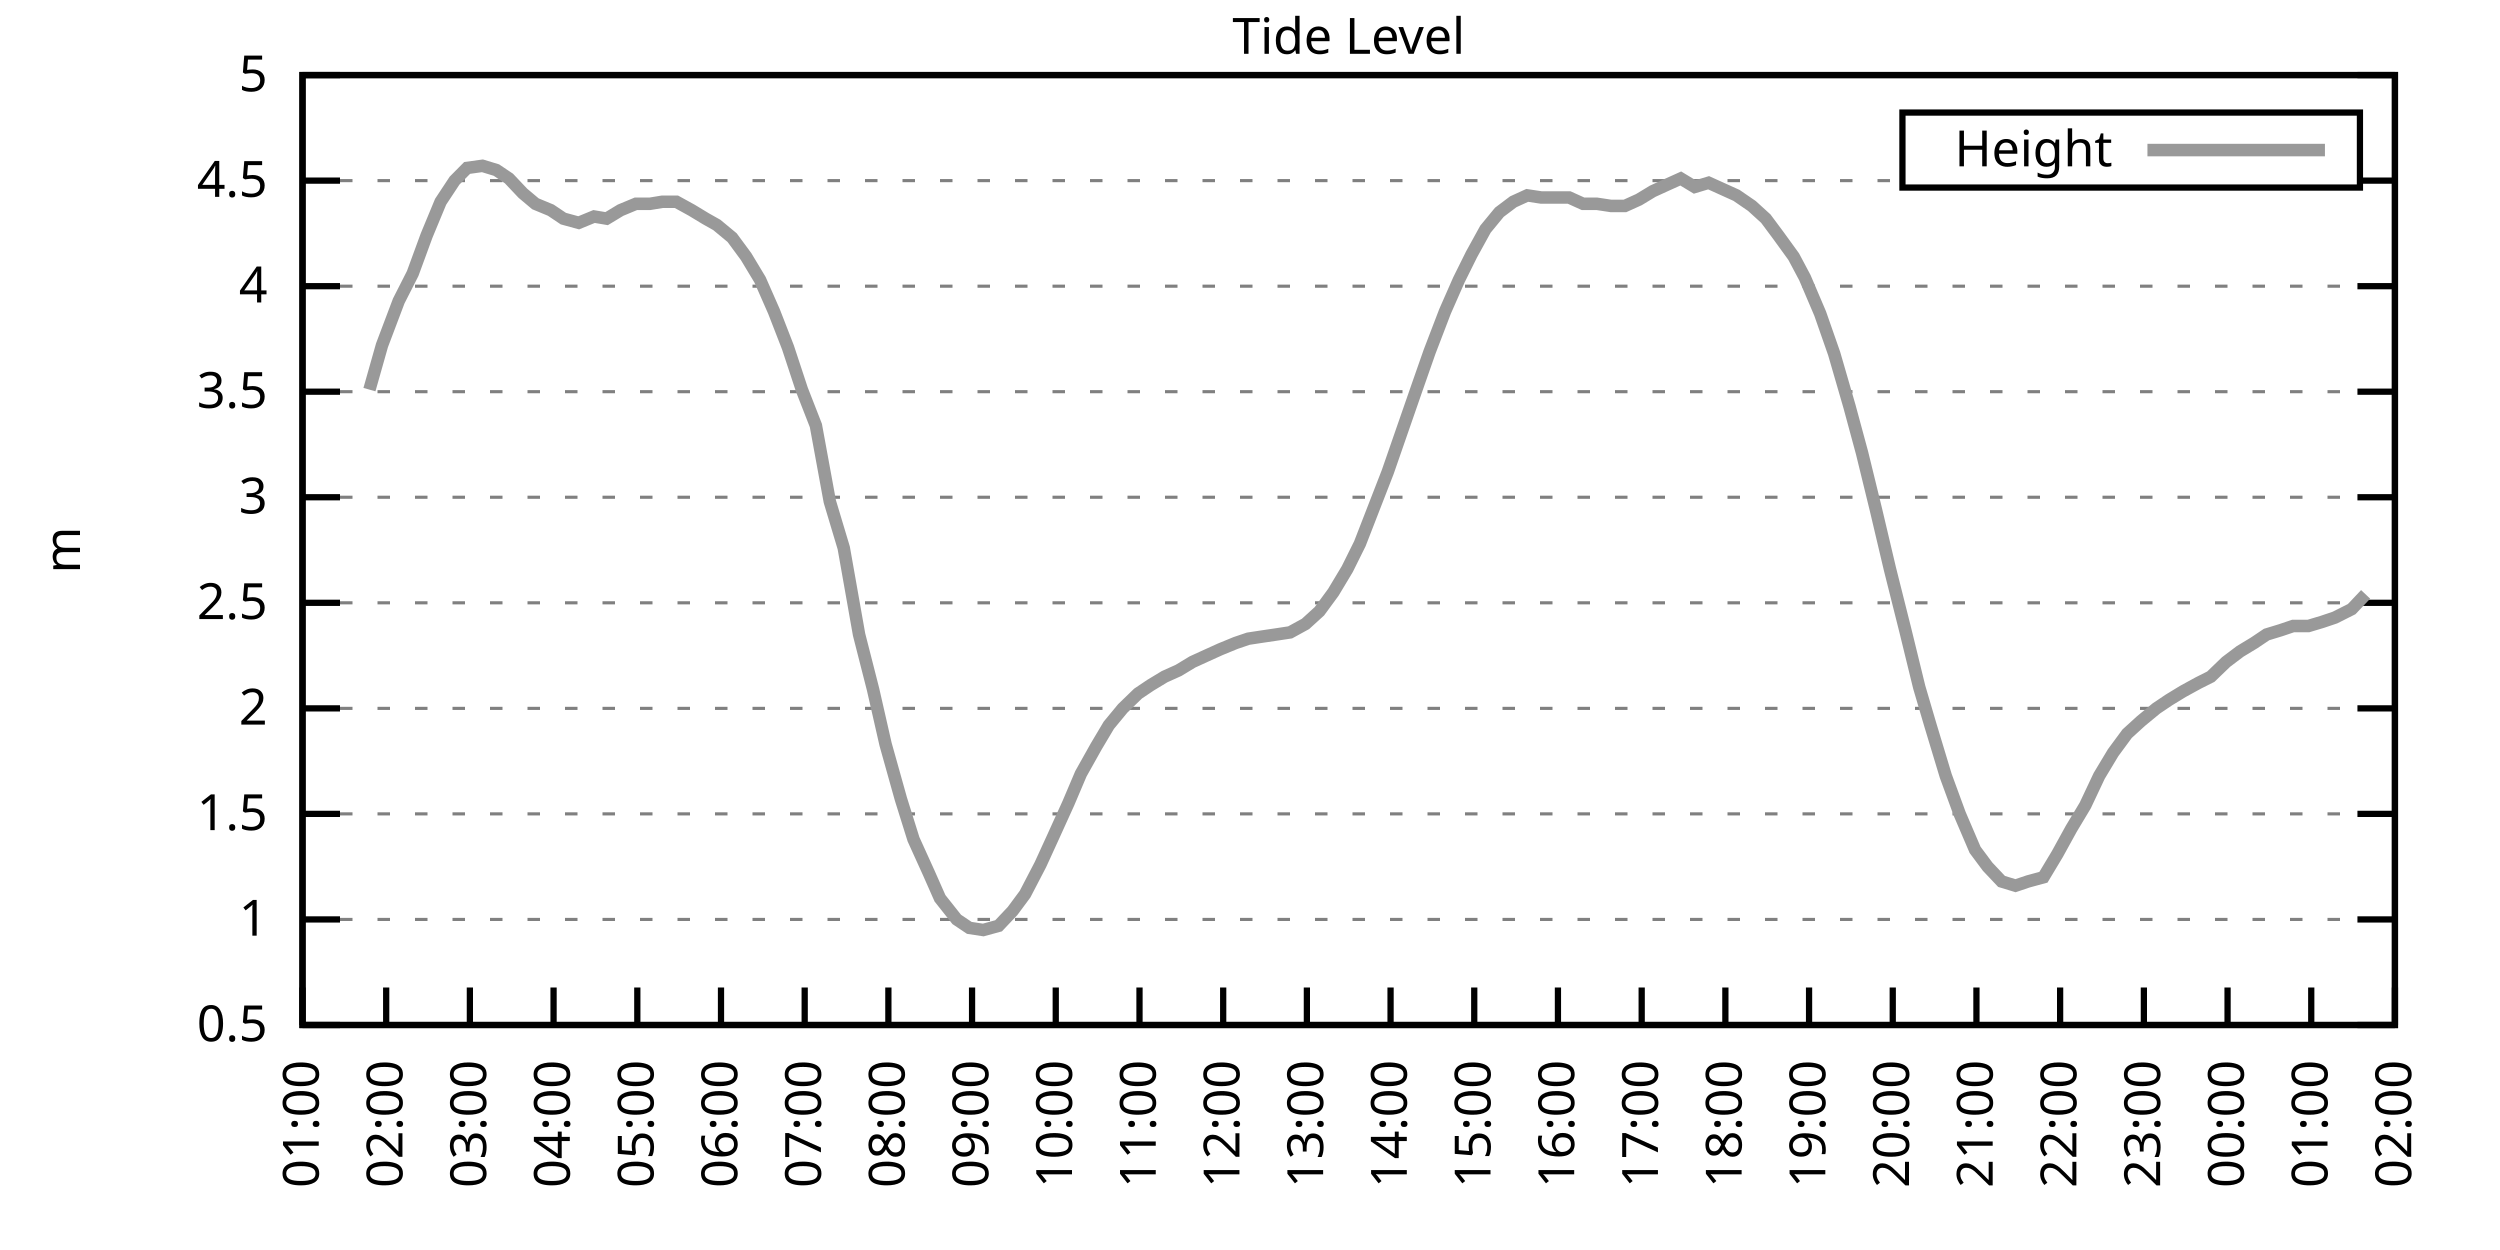
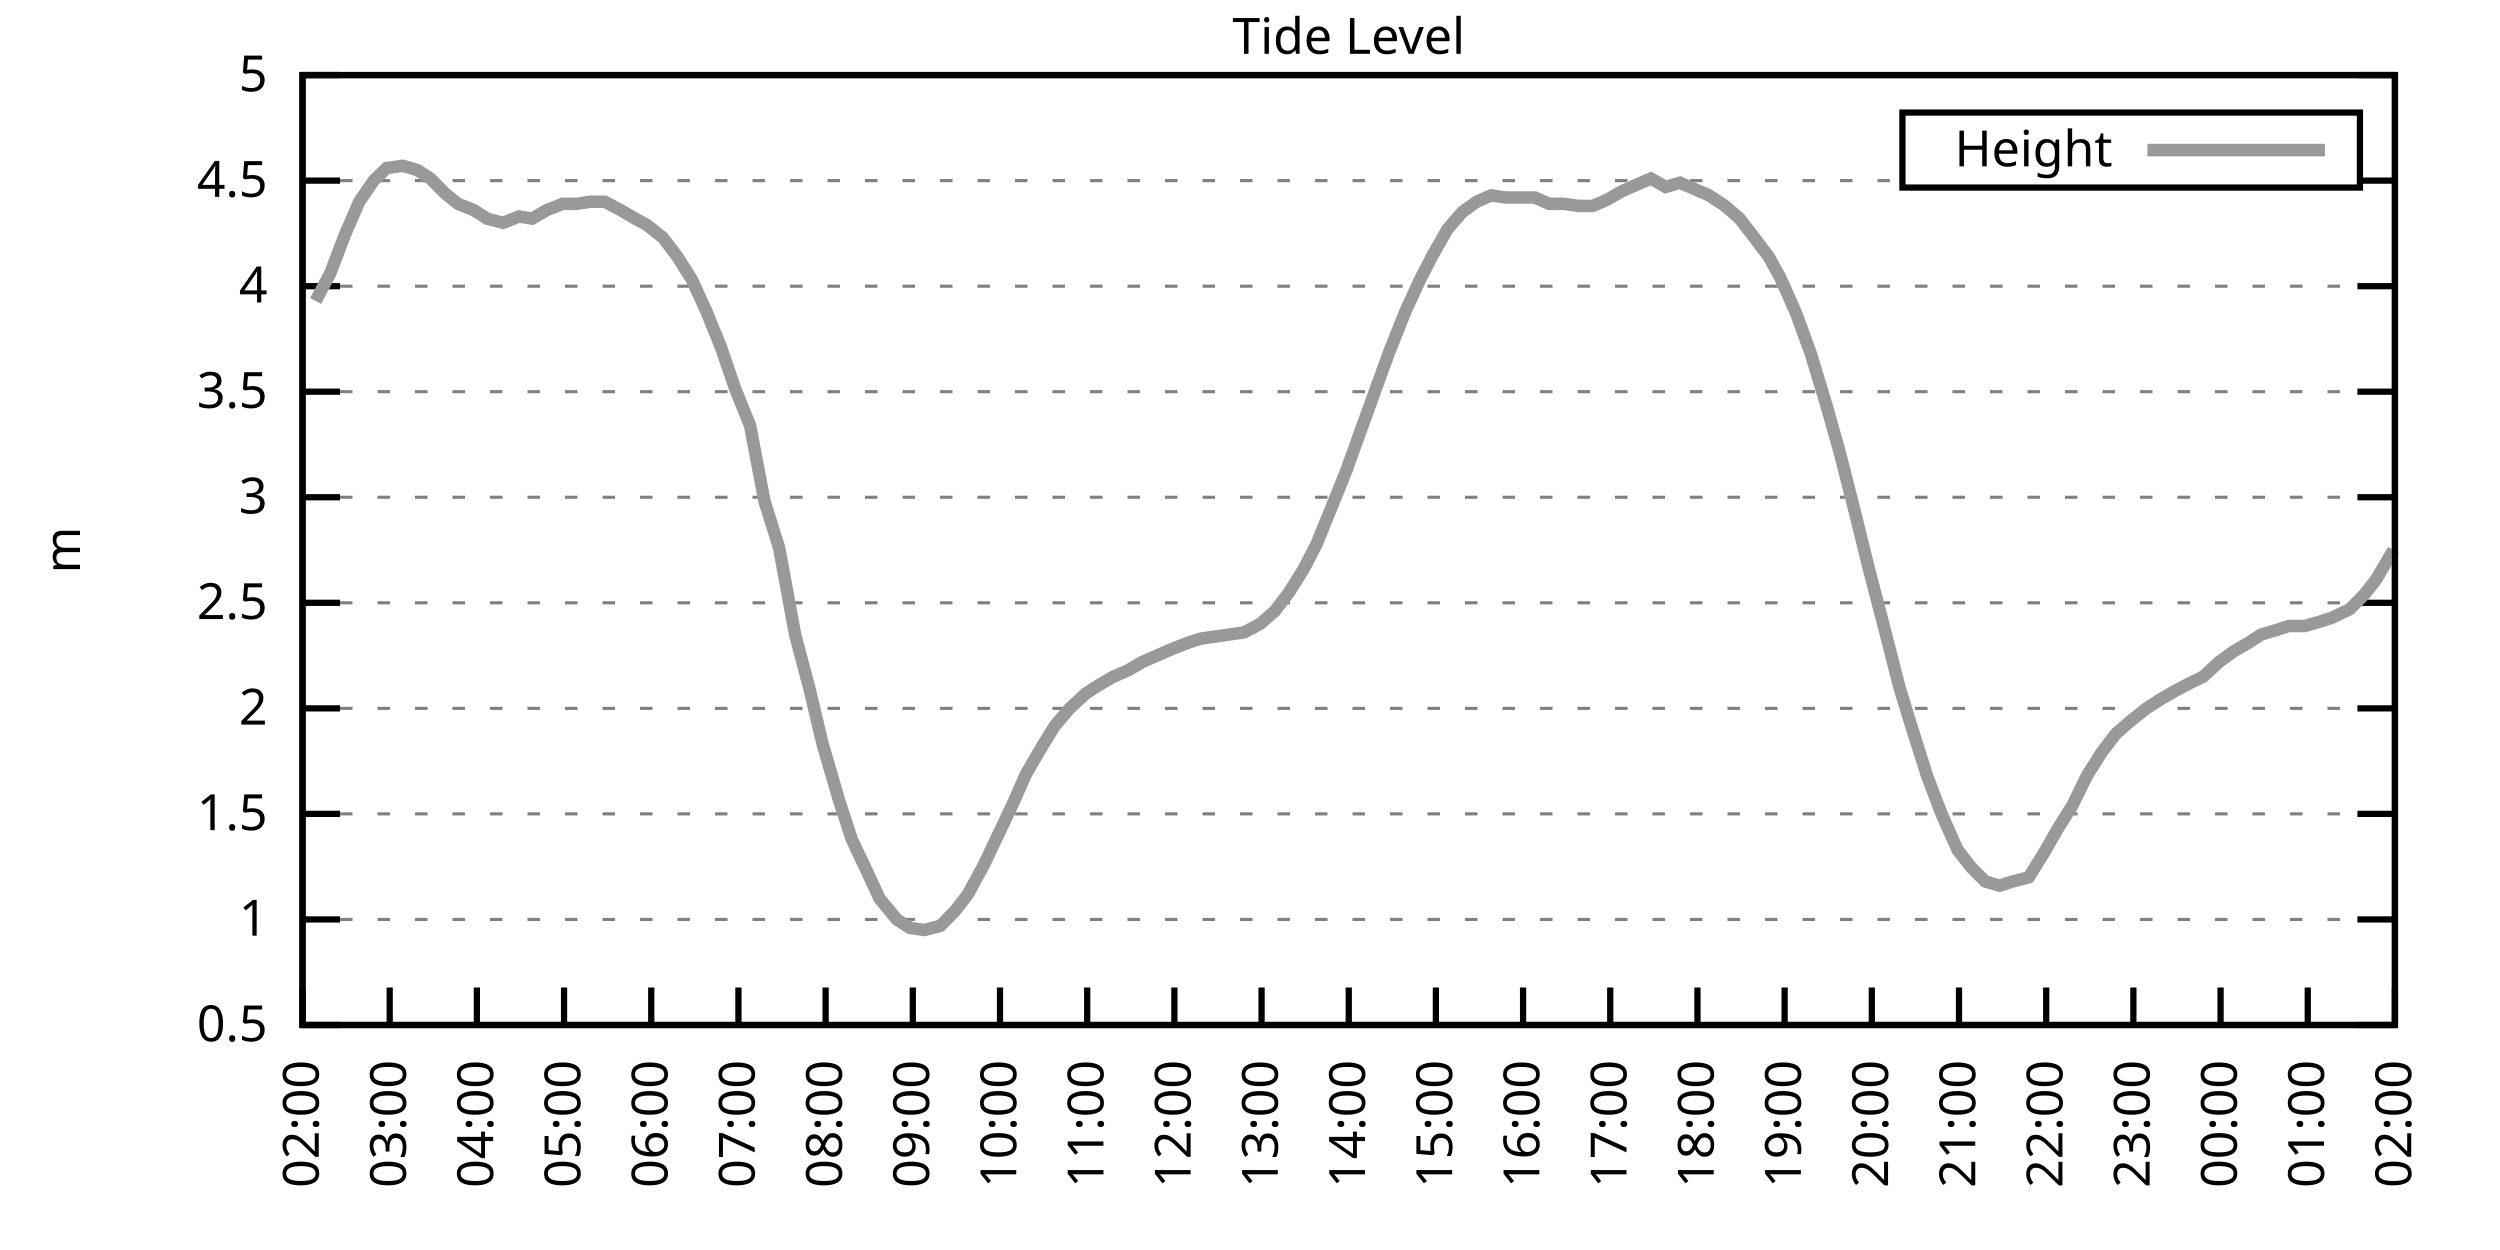
<svg xmlns="http://www.w3.org/2000/svg" xmlns:xlink="http://www.w3.org/1999/xlink" width="400" height="200" viewBox="0 0 400 200">
  <g id="gnuplot_canvas">
    <rect x="0" y="0" width="400" height="200" fill="none" />
    <defs>
      <circle id="gpDot" r="0.5" stroke-width="0.5" stroke="currentColor" />
      <path id="gpPt0" stroke-width="0.333" stroke="currentColor" d="M-1,0 h2 M0,-1 v2" />
      <path id="gpPt1" stroke-width="0.333" stroke="currentColor" d="M-1,-1 L1,1 M1,-1 L-1,1" />
      <path id="gpPt2" stroke-width="0.333" stroke="currentColor" d="M-1,0 L1,0 M0,-1 L0,1 M-1,-1 L1,1 M-1,1 L1,-1" />
      <rect id="gpPt3" stroke-width="0.333" stroke="currentColor" x="-1" y="-1" width="2" height="2" />
      <rect id="gpPt4" stroke-width="0.333" stroke="currentColor" fill="currentColor" x="-1" y="-1" width="2" height="2" />
      <circle id="gpPt5" stroke-width="0.333" stroke="currentColor" cx="0" cy="0" r="1" />
      <use xlink:href="#gpPt5" id="gpPt6" fill="currentColor" stroke="none" />
      <path id="gpPt7" stroke-width="0.333" stroke="currentColor" d="M0,-1.33 L-1.33,0.67 L1.33,0.67 z" />
      <use xlink:href="#gpPt7" id="gpPt8" fill="currentColor" stroke="none" />
      <use xlink:href="#gpPt7" id="gpPt9" stroke="currentColor" transform="rotate(180)" />
      <use xlink:href="#gpPt9" id="gpPt10" fill="currentColor" stroke="none" />
      <use xlink:href="#gpPt3" id="gpPt11" stroke="currentColor" transform="rotate(45)" />
      <use xlink:href="#gpPt11" id="gpPt12" fill="currentColor" stroke="none" />
      <path id="gpPt13" stroke-width="0.333" stroke="currentColor" d="M0,1.330 L1.265,0.411 L0.782,-1.067 L-0.782,-1.076 L-1.265,0.411 z" />
      <use xlink:href="#gpPt13" id="gpPt14" fill="currentColor" stroke="none" />
      <filter id="textbox" filterUnits="objectBoundingBox" x="0" y="0" height="1" width="1">
        <feFlood flood-color="white" flood-opacity="1" result="bgnd" />
        <feComposite in="SourceGraphic" in2="bgnd" operator="atop" />
      </filter>
      <filter id="greybox" filterUnits="objectBoundingBox" x="0" y="0" height="1" width="1">
        <feFlood flood-color="lightgrey" flood-opacity="1" result="grey" />
        <feComposite in="SourceGraphic" in2="grey" operator="atop" />
      </filter>
    </defs>
    <g fill="none" color="white" stroke="currentColor" stroke-width="1.00" stroke-linecap="butt" stroke-linejoin="miter">
</g>
    <g fill="none" color="black" stroke="currentColor" stroke-width="1.00" stroke-linecap="butt" stroke-linejoin="miter">
      <g stroke="none" shape-rendering="crispEdges">
        <polygon fill="rgb(255, 255, 255)" points="48.40,164.00 383.18,164.00 383.18,12.02 48.40,12.02 " />
      </g>
    </g>
    <g fill="none" color="black" stroke="currentColor" stroke-width="1.00" stroke-linecap="butt" stroke-linejoin="miter">
</g>
    <g fill="none" color="black" stroke="black" stroke-width="0.50" stroke-linecap="butt" stroke-linejoin="miter">
</g>
    <g fill="none" color="gray" stroke="currentColor" stroke-width="0.50" stroke-linecap="butt" stroke-linejoin="miter">
      <path stroke="gray" stroke-dasharray="2,4" class="gridline" d="M48.40,164.00 L383.19,164.00  " />
    </g>
    <g fill="none" color="gray" stroke="gray" stroke-width="1.00" stroke-linecap="butt" stroke-linejoin="miter">
</g>
    <g fill="none" color="black" stroke="currentColor" stroke-width="1.00" stroke-linecap="butt" stroke-linejoin="miter">
      <path stroke="black" d="M48.40,164.00 L54.40,164.00 M383.19,164.00 L377.19,164.00  " />
      <g transform="translate(42.80,166.60)" stroke="none" fill="black" font-family="Sans" font-size="8.00" text-anchor="end">
        <text>
          <tspan font-family="Sans"> 0.5</tspan>
        </text>
      </g>
    </g>
    <g fill="none" color="black" stroke="currentColor" stroke-width="1.00" stroke-linecap="butt" stroke-linejoin="miter">
</g>
    <g fill="none" color="black" stroke="black" stroke-width="0.50" stroke-linecap="butt" stroke-linejoin="miter">
</g>
    <g fill="none" color="gray" stroke="currentColor" stroke-width="0.50" stroke-linecap="butt" stroke-linejoin="miter">
      <path stroke="gray" stroke-dasharray="2,4" class="gridline" d="M48.40,147.11 L383.19,147.11  " />
    </g>
    <g fill="none" color="gray" stroke="gray" stroke-width="1.00" stroke-linecap="butt" stroke-linejoin="miter">
</g>
    <g fill="none" color="black" stroke="currentColor" stroke-width="1.00" stroke-linecap="butt" stroke-linejoin="miter">
      <path stroke="black" d="M48.40,147.11 L54.40,147.11 M383.19,147.11 L377.19,147.11  " />
      <g transform="translate(42.80,149.71)" stroke="none" fill="black" font-family="Sans" font-size="8.00" text-anchor="end">
        <text>
          <tspan font-family="Sans"> 1</tspan>
        </text>
      </g>
    </g>
    <g fill="none" color="black" stroke="currentColor" stroke-width="1.00" stroke-linecap="butt" stroke-linejoin="miter">
</g>
    <g fill="none" color="black" stroke="black" stroke-width="0.50" stroke-linecap="butt" stroke-linejoin="miter">
</g>
    <g fill="none" color="gray" stroke="currentColor" stroke-width="0.50" stroke-linecap="butt" stroke-linejoin="miter">
      <path stroke="gray" stroke-dasharray="2,4" class="gridline" d="M48.40,130.22 L383.19,130.22  " />
    </g>
    <g fill="none" color="gray" stroke="gray" stroke-width="1.00" stroke-linecap="butt" stroke-linejoin="miter">
</g>
    <g fill="none" color="black" stroke="currentColor" stroke-width="1.00" stroke-linecap="butt" stroke-linejoin="miter">
      <path stroke="black" d="M48.40,130.22 L54.40,130.22 M383.19,130.22 L377.19,130.22  " />
      <g transform="translate(42.80,132.82)" stroke="none" fill="black" font-family="Sans" font-size="8.00" text-anchor="end">
        <text>
          <tspan font-family="Sans"> 1.5</tspan>
        </text>
      </g>
    </g>
    <g fill="none" color="black" stroke="currentColor" stroke-width="1.00" stroke-linecap="butt" stroke-linejoin="miter">
</g>
    <g fill="none" color="black" stroke="black" stroke-width="0.50" stroke-linecap="butt" stroke-linejoin="miter">
</g>
    <g fill="none" color="gray" stroke="currentColor" stroke-width="0.50" stroke-linecap="butt" stroke-linejoin="miter">
      <path stroke="gray" stroke-dasharray="2,4" class="gridline" d="M48.40,113.34 L383.19,113.34  " />
    </g>
    <g fill="none" color="gray" stroke="gray" stroke-width="1.00" stroke-linecap="butt" stroke-linejoin="miter">
</g>
    <g fill="none" color="black" stroke="currentColor" stroke-width="1.00" stroke-linecap="butt" stroke-linejoin="miter">
      <path stroke="black" d="M48.40,113.34 L54.40,113.34 M383.19,113.34 L377.19,113.34  " />
      <g transform="translate(42.80,115.94)" stroke="none" fill="black" font-family="Sans" font-size="8.00" text-anchor="end">
        <text>
          <tspan font-family="Sans"> 2</tspan>
        </text>
      </g>
    </g>
    <g fill="none" color="black" stroke="currentColor" stroke-width="1.00" stroke-linecap="butt" stroke-linejoin="miter">
</g>
    <g fill="none" color="black" stroke="black" stroke-width="0.50" stroke-linecap="butt" stroke-linejoin="miter">
</g>
    <g fill="none" color="gray" stroke="currentColor" stroke-width="0.50" stroke-linecap="butt" stroke-linejoin="miter">
      <path stroke="gray" stroke-dasharray="2,4" class="gridline" d="M48.40,96.45 L383.19,96.45  " />
    </g>
    <g fill="none" color="gray" stroke="gray" stroke-width="1.00" stroke-linecap="butt" stroke-linejoin="miter">
</g>
    <g fill="none" color="black" stroke="currentColor" stroke-width="1.00" stroke-linecap="butt" stroke-linejoin="miter">
      <path stroke="black" d="M48.40,96.45 L54.40,96.45 M383.19,96.45 L377.19,96.45  " />
      <g transform="translate(42.80,99.05)" stroke="none" fill="black" font-family="Sans" font-size="8.00" text-anchor="end">
        <text>
          <tspan font-family="Sans"> 2.5</tspan>
        </text>
      </g>
    </g>
    <g fill="none" color="black" stroke="currentColor" stroke-width="1.00" stroke-linecap="butt" stroke-linejoin="miter">
</g>
    <g fill="none" color="black" stroke="black" stroke-width="0.50" stroke-linecap="butt" stroke-linejoin="miter">
</g>
    <g fill="none" color="gray" stroke="currentColor" stroke-width="0.50" stroke-linecap="butt" stroke-linejoin="miter">
      <path stroke="gray" stroke-dasharray="2,4" class="gridline" d="M48.40,79.56 L383.19,79.56  " />
    </g>
    <g fill="none" color="gray" stroke="gray" stroke-width="1.00" stroke-linecap="butt" stroke-linejoin="miter">
</g>
    <g fill="none" color="black" stroke="currentColor" stroke-width="1.00" stroke-linecap="butt" stroke-linejoin="miter">
      <path stroke="black" d="M48.40,79.56 L54.40,79.56 M383.19,79.56 L377.19,79.56  " />
      <g transform="translate(42.80,82.16)" stroke="none" fill="black" font-family="Sans" font-size="8.00" text-anchor="end">
        <text>
          <tspan font-family="Sans"> 3</tspan>
        </text>
      </g>
    </g>
    <g fill="none" color="black" stroke="currentColor" stroke-width="1.00" stroke-linecap="butt" stroke-linejoin="miter">
</g>
    <g fill="none" color="black" stroke="black" stroke-width="0.50" stroke-linecap="butt" stroke-linejoin="miter">
</g>
    <g fill="none" color="gray" stroke="currentColor" stroke-width="0.50" stroke-linecap="butt" stroke-linejoin="miter">
      <path stroke="gray" stroke-dasharray="2,4" class="gridline" d="M48.40,62.67 L383.19,62.67  " />
    </g>
    <g fill="none" color="gray" stroke="gray" stroke-width="1.00" stroke-linecap="butt" stroke-linejoin="miter">
</g>
    <g fill="none" color="black" stroke="currentColor" stroke-width="1.00" stroke-linecap="butt" stroke-linejoin="miter">
      <path stroke="black" d="M48.40,62.67 L54.40,62.67 M383.19,62.67 L377.19,62.67  " />
      <g transform="translate(42.80,65.27)" stroke="none" fill="black" font-family="Sans" font-size="8.00" text-anchor="end">
        <text>
          <tspan font-family="Sans"> 3.5</tspan>
        </text>
      </g>
    </g>
    <g fill="none" color="black" stroke="currentColor" stroke-width="1.00" stroke-linecap="butt" stroke-linejoin="miter">
</g>
    <g fill="none" color="black" stroke="black" stroke-width="0.50" stroke-linecap="butt" stroke-linejoin="miter">
</g>
    <g fill="none" color="gray" stroke="currentColor" stroke-width="0.50" stroke-linecap="butt" stroke-linejoin="miter">
      <path stroke="gray" stroke-dasharray="2,4" class="gridline" d="M48.40,45.79 L383.19,45.79  " />
    </g>
    <g fill="none" color="gray" stroke="gray" stroke-width="1.00" stroke-linecap="butt" stroke-linejoin="miter">
</g>
    <g fill="none" color="black" stroke="currentColor" stroke-width="1.00" stroke-linecap="butt" stroke-linejoin="miter">
      <path stroke="black" d="M48.40,45.79 L54.40,45.79 M383.19,45.79 L377.19,45.79  " />
      <g transform="translate(42.80,48.39)" stroke="none" fill="black" font-family="Sans" font-size="8.00" text-anchor="end">
        <text>
          <tspan font-family="Sans"> 4</tspan>
        </text>
      </g>
    </g>
    <g fill="none" color="black" stroke="currentColor" stroke-width="1.00" stroke-linecap="butt" stroke-linejoin="miter">
</g>
    <g fill="none" color="black" stroke="black" stroke-width="0.50" stroke-linecap="butt" stroke-linejoin="miter">
</g>
    <g fill="none" color="gray" stroke="currentColor" stroke-width="0.50" stroke-linecap="butt" stroke-linejoin="miter">
      <path stroke="gray" stroke-dasharray="2,4" class="gridline" d="M48.40,28.90 L304.39,28.90 M377.59,28.90 L383.19,28.90  " />
    </g>
    <g fill="none" color="gray" stroke="gray" stroke-width="1.00" stroke-linecap="butt" stroke-linejoin="miter">
</g>
    <g fill="none" color="black" stroke="currentColor" stroke-width="1.00" stroke-linecap="butt" stroke-linejoin="miter">
      <path stroke="black" d="M48.40,28.90 L54.40,28.90 M383.19,28.90 L377.19,28.90  " />
      <g transform="translate(42.80,31.50)" stroke="none" fill="black" font-family="Sans" font-size="8.00" text-anchor="end">
        <text>
          <tspan font-family="Sans"> 4.5</tspan>
        </text>
      </g>
    </g>
    <g fill="none" color="black" stroke="currentColor" stroke-width="1.00" stroke-linecap="butt" stroke-linejoin="miter">
</g>
    <g fill="none" color="black" stroke="black" stroke-width="0.50" stroke-linecap="butt" stroke-linejoin="miter">
</g>
    <g fill="none" color="gray" stroke="currentColor" stroke-width="0.50" stroke-linecap="butt" stroke-linejoin="miter">
      <path stroke="gray" stroke-dasharray="2,4" class="gridline" d="M48.40,12.01 L383.19,12.01  " />
    </g>
    <g fill="none" color="gray" stroke="gray" stroke-width="1.00" stroke-linecap="butt" stroke-linejoin="miter">
</g>
    <g fill="none" color="black" stroke="currentColor" stroke-width="1.00" stroke-linecap="butt" stroke-linejoin="miter">
      <path stroke="black" d="M48.40,12.01 L54.40,12.01 M383.19,12.01 L377.19,12.01  " />
      <g transform="translate(42.80,14.61)" stroke="none" fill="black" font-family="Sans" font-size="8.00" text-anchor="end">
        <text>
          <tspan font-family="Sans"> 5</tspan>
        </text>
      </g>
    </g>
    <g fill="none" color="black" stroke="currentColor" stroke-width="1.00" stroke-linecap="butt" stroke-linejoin="miter">
      <path stroke="black" d="M48.40,164.00 L48.40,158.00  " />
      <g transform="translate(51.00,169.60) rotate(270.00)" stroke="none" fill="black" font-family="Sans" font-size="8.00" text-anchor="end">
        <text>
-           <tspan font-family="Sans">01:00</tspan>
-         </text>
-       </g>
-     </g>
-     <g fill="none" color="black" stroke="currentColor" stroke-width="1.00" stroke-linecap="butt" stroke-linejoin="miter">
-       <path stroke="black" d="M61.79,164.00 L61.79,158.00  " />
-       <g transform="translate(64.39,169.60) rotate(270.00)" stroke="none" fill="black" font-family="Sans" font-size="8.00" text-anchor="end">
-         <text>
          <tspan font-family="Sans">02:00</tspan>
        </text>
      </g>
    </g>
    <g fill="none" color="black" stroke="currentColor" stroke-width="1.00" stroke-linecap="butt" stroke-linejoin="miter">
-       <path stroke="black" d="M75.18,164.00 L75.18,158.00  " />
-       <g transform="translate(77.78,169.60) rotate(270.00)" stroke="none" fill="black" font-family="Sans" font-size="8.00" text-anchor="end">
+       <path stroke="black" d="M62.35,164.00 L62.35,158.00  " />
+       <g transform="translate(64.95,169.60) rotate(270.00)" stroke="none" fill="black" font-family="Sans" font-size="8.00" text-anchor="end">
        <text>
          <tspan font-family="Sans">03:00</tspan>
        </text>
      </g>
    </g>
    <g fill="none" color="black" stroke="currentColor" stroke-width="1.00" stroke-linecap="butt" stroke-linejoin="miter">
-       <path stroke="black" d="M88.57,164.00 L88.57,158.00  " />
-       <g transform="translate(91.17,169.60) rotate(270.00)" stroke="none" fill="black" font-family="Sans" font-size="8.00" text-anchor="end">
+       <path stroke="black" d="M76.30,164.00 L76.30,158.00  " />
+       <g transform="translate(78.90,169.60) rotate(270.00)" stroke="none" fill="black" font-family="Sans" font-size="8.00" text-anchor="end">
        <text>
          <tspan font-family="Sans">04:00</tspan>
        </text>
      </g>
    </g>
    <g fill="none" color="black" stroke="currentColor" stroke-width="1.00" stroke-linecap="butt" stroke-linejoin="miter">
-       <path stroke="black" d="M101.97,164.00 L101.97,158.00  " />
-       <g transform="translate(104.57,169.60) rotate(270.00)" stroke="none" fill="black" font-family="Sans" font-size="8.00" text-anchor="end">
+       <path stroke="black" d="M90.25,164.00 L90.25,158.00  " />
+       <g transform="translate(92.85,169.60) rotate(270.00)" stroke="none" fill="black" font-family="Sans" font-size="8.00" text-anchor="end">
        <text>
          <tspan font-family="Sans">05:00</tspan>
        </text>
      </g>
    </g>
    <g fill="none" color="black" stroke="currentColor" stroke-width="1.00" stroke-linecap="butt" stroke-linejoin="miter">
-       <path stroke="black" d="M115.36,164.00 L115.36,158.00  " />
-       <g transform="translate(117.96,169.60) rotate(270.00)" stroke="none" fill="black" font-family="Sans" font-size="8.00" text-anchor="end">
+       <path stroke="black" d="M104.20,164.00 L104.20,158.00  " />
+       <g transform="translate(106.80,169.60) rotate(270.00)" stroke="none" fill="black" font-family="Sans" font-size="8.00" text-anchor="end">
        <text>
          <tspan font-family="Sans">06:00</tspan>
        </text>
      </g>
    </g>
    <g fill="none" color="black" stroke="currentColor" stroke-width="1.00" stroke-linecap="butt" stroke-linejoin="miter">
-       <path stroke="black" d="M128.75,164.00 L128.75,158.00  " />
-       <g transform="translate(131.35,169.60) rotate(270.00)" stroke="none" fill="black" font-family="Sans" font-size="8.00" text-anchor="end">
+       <path stroke="black" d="M118.15,164.00 L118.15,158.00  " />
+       <g transform="translate(120.75,169.60) rotate(270.00)" stroke="none" fill="black" font-family="Sans" font-size="8.00" text-anchor="end">
        <text>
          <tspan font-family="Sans">07:00</tspan>
        </text>
      </g>
    </g>
    <g fill="none" color="black" stroke="currentColor" stroke-width="1.00" stroke-linecap="butt" stroke-linejoin="miter">
-       <path stroke="black" d="M142.14,164.00 L142.14,158.00  " />
-       <g transform="translate(144.74,169.60) rotate(270.00)" stroke="none" fill="black" font-family="Sans" font-size="8.00" text-anchor="end">
+       <path stroke="black" d="M132.10,164.00 L132.10,158.00  " />
+       <g transform="translate(134.70,169.60) rotate(270.00)" stroke="none" fill="black" font-family="Sans" font-size="8.00" text-anchor="end">
        <text>
          <tspan font-family="Sans">08:00</tspan>
        </text>
      </g>
    </g>
    <g fill="none" color="black" stroke="currentColor" stroke-width="1.00" stroke-linecap="butt" stroke-linejoin="miter">
-       <path stroke="black" d="M155.53,164.00 L155.53,158.00  " />
-       <g transform="translate(158.13,169.60) rotate(270.00)" stroke="none" fill="black" font-family="Sans" font-size="8.00" text-anchor="end">
+       <path stroke="black" d="M146.05,164.00 L146.05,158.00  " />
+       <g transform="translate(148.65,169.60) rotate(270.00)" stroke="none" fill="black" font-family="Sans" font-size="8.00" text-anchor="end">
        <text>
          <tspan font-family="Sans">09:00</tspan>
        </text>
      </g>
    </g>
    <g fill="none" color="black" stroke="currentColor" stroke-width="1.00" stroke-linecap="butt" stroke-linejoin="miter">
-       <path stroke="black" d="M168.92,164.00 L168.92,158.00  " />
-       <g transform="translate(171.52,169.60) rotate(270.00)" stroke="none" fill="black" font-family="Sans" font-size="8.00" text-anchor="end">
+       <path stroke="black" d="M160.00,164.00 L160.00,158.00  " />
+       <g transform="translate(162.60,169.60) rotate(270.00)" stroke="none" fill="black" font-family="Sans" font-size="8.00" text-anchor="end">
        <text>
          <tspan font-family="Sans">10:00</tspan>
        </text>
      </g>
    </g>
    <g fill="none" color="black" stroke="currentColor" stroke-width="1.00" stroke-linecap="butt" stroke-linejoin="miter">
-       <path stroke="black" d="M182.32,164.00 L182.32,158.00  " />
-       <g transform="translate(184.92,169.60) rotate(270.00)" stroke="none" fill="black" font-family="Sans" font-size="8.00" text-anchor="end">
+       <path stroke="black" d="M173.95,164.00 L173.95,158.00  " />
+       <g transform="translate(176.55,169.60) rotate(270.00)" stroke="none" fill="black" font-family="Sans" font-size="8.00" text-anchor="end">
        <text>
          <tspan font-family="Sans">11:00</tspan>
        </text>
      </g>
    </g>
    <g fill="none" color="black" stroke="currentColor" stroke-width="1.00" stroke-linecap="butt" stroke-linejoin="miter">
-       <path stroke="black" d="M195.71,164.00 L195.71,158.00  " />
-       <g transform="translate(198.31,169.60) rotate(270.00)" stroke="none" fill="black" font-family="Sans" font-size="8.00" text-anchor="end">
+       <path stroke="black" d="M187.90,164.00 L187.90,158.00  " />
+       <g transform="translate(190.50,169.60) rotate(270.00)" stroke="none" fill="black" font-family="Sans" font-size="8.00" text-anchor="end">
        <text>
          <tspan font-family="Sans">12:00</tspan>
        </text>
      </g>
    </g>
    <g fill="none" color="black" stroke="currentColor" stroke-width="1.00" stroke-linecap="butt" stroke-linejoin="miter">
-       <path stroke="black" d="M209.10,164.00 L209.10,158.00  " />
-       <g transform="translate(211.70,169.60) rotate(270.00)" stroke="none" fill="black" font-family="Sans" font-size="8.00" text-anchor="end">
+       <path stroke="black" d="M201.85,164.00 L201.85,158.00  " />
+       <g transform="translate(204.45,169.60) rotate(270.00)" stroke="none" fill="black" font-family="Sans" font-size="8.00" text-anchor="end">
        <text>
          <tspan font-family="Sans">13:00</tspan>
        </text>
      </g>
    </g>
    <g fill="none" color="black" stroke="currentColor" stroke-width="1.00" stroke-linecap="butt" stroke-linejoin="miter">
-       <path stroke="black" d="M222.49,164.00 L222.49,158.00  " />
-       <g transform="translate(225.09,169.60) rotate(270.00)" stroke="none" fill="black" font-family="Sans" font-size="8.00" text-anchor="end">
+       <path stroke="black" d="M215.80,164.00 L215.80,158.00  " />
+       <g transform="translate(218.40,169.60) rotate(270.00)" stroke="none" fill="black" font-family="Sans" font-size="8.00" text-anchor="end">
        <text>
          <tspan font-family="Sans">14:00</tspan>
        </text>
      </g>
    </g>
    <g fill="none" color="black" stroke="currentColor" stroke-width="1.00" stroke-linecap="butt" stroke-linejoin="miter">
-       <path stroke="black" d="M235.88,164.00 L235.88,158.00  " />
-       <g transform="translate(238.48,169.60) rotate(270.00)" stroke="none" fill="black" font-family="Sans" font-size="8.00" text-anchor="end">
+       <path stroke="black" d="M229.74,164.00 L229.74,158.00  " />
+       <g transform="translate(232.34,169.60) rotate(270.00)" stroke="none" fill="black" font-family="Sans" font-size="8.00" text-anchor="end">
        <text>
          <tspan font-family="Sans">15:00</tspan>
        </text>
      </g>
    </g>
    <g fill="none" color="black" stroke="currentColor" stroke-width="1.00" stroke-linecap="butt" stroke-linejoin="miter">
-       <path stroke="black" d="M249.27,164.00 L249.27,158.00  " />
-       <g transform="translate(251.87,169.60) rotate(270.00)" stroke="none" fill="black" font-family="Sans" font-size="8.00" text-anchor="end">
+       <path stroke="black" d="M243.69,164.00 L243.69,158.00  " />
+       <g transform="translate(246.29,169.60) rotate(270.00)" stroke="none" fill="black" font-family="Sans" font-size="8.00" text-anchor="end">
        <text>
          <tspan font-family="Sans">16:00</tspan>
        </text>
      </g>
    </g>
    <g fill="none" color="black" stroke="currentColor" stroke-width="1.00" stroke-linecap="butt" stroke-linejoin="miter">
-       <path stroke="black" d="M262.67,164.00 L262.67,158.00  " />
-       <g transform="translate(265.27,169.60) rotate(270.00)" stroke="none" fill="black" font-family="Sans" font-size="8.00" text-anchor="end">
+       <path stroke="black" d="M257.64,164.00 L257.64,158.00  " />
+       <g transform="translate(260.24,169.60) rotate(270.00)" stroke="none" fill="black" font-family="Sans" font-size="8.00" text-anchor="end">
        <text>
          <tspan font-family="Sans">17:00</tspan>
        </text>
      </g>
    </g>
    <g fill="none" color="black" stroke="currentColor" stroke-width="1.00" stroke-linecap="butt" stroke-linejoin="miter">
-       <path stroke="black" d="M276.06,164.00 L276.06,158.00  " />
-       <g transform="translate(278.66,169.60) rotate(270.00)" stroke="none" fill="black" font-family="Sans" font-size="8.00" text-anchor="end">
+       <path stroke="black" d="M271.59,164.00 L271.59,158.00  " />
+       <g transform="translate(274.19,169.60) rotate(270.00)" stroke="none" fill="black" font-family="Sans" font-size="8.00" text-anchor="end">
        <text>
          <tspan font-family="Sans">18:00</tspan>
        </text>
      </g>
    </g>
    <g fill="none" color="black" stroke="currentColor" stroke-width="1.00" stroke-linecap="butt" stroke-linejoin="miter">
-       <path stroke="black" d="M289.45,164.00 L289.45,158.00  " />
-       <g transform="translate(292.05,169.60) rotate(270.00)" stroke="none" fill="black" font-family="Sans" font-size="8.00" text-anchor="end">
+       <path stroke="black" d="M285.54,164.00 L285.54,158.00  " />
+       <g transform="translate(288.14,169.60) rotate(270.00)" stroke="none" fill="black" font-family="Sans" font-size="8.00" text-anchor="end">
        <text>
          <tspan font-family="Sans">19:00</tspan>
        </text>
      </g>
    </g>
    <g fill="none" color="black" stroke="currentColor" stroke-width="1.00" stroke-linecap="butt" stroke-linejoin="miter">
-       <path stroke="black" d="M302.84,164.00 L302.84,158.00  " />
-       <g transform="translate(305.44,169.60) rotate(270.00)" stroke="none" fill="black" font-family="Sans" font-size="8.00" text-anchor="end">
+       <path stroke="black" d="M299.49,164.00 L299.49,158.00  " />
+       <g transform="translate(302.09,169.60) rotate(270.00)" stroke="none" fill="black" font-family="Sans" font-size="8.00" text-anchor="end">
        <text>
          <tspan font-family="Sans">20:00</tspan>
        </text>
      </g>
    </g>
    <g fill="none" color="black" stroke="currentColor" stroke-width="1.00" stroke-linecap="butt" stroke-linejoin="miter">
-       <path stroke="black" d="M316.23,164.00 L316.23,158.00  " />
-       <g transform="translate(318.83,169.60) rotate(270.00)" stroke="none" fill="black" font-family="Sans" font-size="8.00" text-anchor="end">
+       <path stroke="black" d="M313.44,164.00 L313.44,158.00  " />
+       <g transform="translate(316.04,169.60) rotate(270.00)" stroke="none" fill="black" font-family="Sans" font-size="8.00" text-anchor="end">
        <text>
          <tspan font-family="Sans">21:00</tspan>
        </text>
      </g>
    </g>
    <g fill="none" color="black" stroke="currentColor" stroke-width="1.00" stroke-linecap="butt" stroke-linejoin="miter">
-       <path stroke="black" d="M329.62,164.00 L329.62,158.00  " />
-       <g transform="translate(332.22,169.60) rotate(270.00)" stroke="none" fill="black" font-family="Sans" font-size="8.00" text-anchor="end">
+       <path stroke="black" d="M327.39,164.00 L327.39,158.00  " />
+       <g transform="translate(329.99,169.60) rotate(270.00)" stroke="none" fill="black" font-family="Sans" font-size="8.00" text-anchor="end">
        <text>
          <tspan font-family="Sans">22:00</tspan>
        </text>
      </g>
    </g>
    <g fill="none" color="black" stroke="currentColor" stroke-width="1.00" stroke-linecap="butt" stroke-linejoin="miter">
-       <path stroke="black" d="M343.02,164.00 L343.02,158.00  " />
-       <g transform="translate(345.62,169.60) rotate(270.00)" stroke="none" fill="black" font-family="Sans" font-size="8.00" text-anchor="end">
+       <path stroke="black" d="M341.34,164.00 L341.34,158.00  " />
+       <g transform="translate(343.94,169.60) rotate(270.00)" stroke="none" fill="black" font-family="Sans" font-size="8.00" text-anchor="end">
        <text>
          <tspan font-family="Sans">23:00</tspan>
        </text>
      </g>
    </g>
    <g fill="none" color="black" stroke="currentColor" stroke-width="1.00" stroke-linecap="butt" stroke-linejoin="miter">
-       <path stroke="black" d="M356.41,164.00 L356.41,158.00  " />
-       <g transform="translate(359.01,169.60) rotate(270.00)" stroke="none" fill="black" font-family="Sans" font-size="8.00" text-anchor="end">
+       <path stroke="black" d="M355.29,164.00 L355.29,158.00  " />
+       <g transform="translate(357.89,169.60) rotate(270.00)" stroke="none" fill="black" font-family="Sans" font-size="8.00" text-anchor="end">
        <text>
          <tspan font-family="Sans">00:00</tspan>
        </text>
      </g>
    </g>
    <g fill="none" color="black" stroke="currentColor" stroke-width="1.00" stroke-linecap="butt" stroke-linejoin="miter">
-       <path stroke="black" d="M369.80,164.00 L369.80,158.00  " />
-       <g transform="translate(372.40,169.60) rotate(270.00)" stroke="none" fill="black" font-family="Sans" font-size="8.00" text-anchor="end">
+       <path stroke="black" d="M369.24,164.00 L369.24,158.00  " />
+       <g transform="translate(371.84,169.60) rotate(270.00)" stroke="none" fill="black" font-family="Sans" font-size="8.00" text-anchor="end">
        <text>
          <tspan font-family="Sans">01:00</tspan>
        </text>
      </g>
    </g>
    <g fill="none" color="black" stroke="currentColor" stroke-width="1.00" stroke-linecap="butt" stroke-linejoin="miter">
      <path stroke="black" d="M383.19,164.00 L383.19,158.00  " />
      <g transform="translate(385.79,169.60) rotate(270.00)" stroke="none" fill="black" font-family="Sans" font-size="8.00" text-anchor="end">
        <text>
          <tspan font-family="Sans">02:00</tspan>
        </text>
      </g>
    </g>
    <g fill="none" color="black" stroke="currentColor" stroke-width="1.00" stroke-linecap="butt" stroke-linejoin="miter">
</g>
    <g fill="none" color="black" stroke="currentColor" stroke-width="1.00" stroke-linecap="butt" stroke-linejoin="miter">
      <path stroke="black" d="M48.40,12.01 L48.40,164.00 L383.19,164.00 L383.19,12.01 L48.40,12.01 Z  " />
    </g>
    <g fill="none" color="black" stroke="currentColor" stroke-width="1.00" stroke-linecap="butt" stroke-linejoin="miter">
</g>
    <g fill="none" color="black" stroke="currentColor" stroke-width="1.00" stroke-linecap="butt" stroke-linejoin="miter">
      <path stroke="black" d="M304.39,30.01 L304.39,18.01 L377.59,18.01 L377.59,30.01 L304.39,30.01 Z  " />
    </g>
    <g id="Tide_level_plot_1">
      <g fill="none" color="white" stroke="black" stroke-width="2.00" stroke-linecap="butt" stroke-linejoin="miter">
</g>
      <g fill="none" color="black" stroke="currentColor" stroke-width="2.00" stroke-linecap="butt" stroke-linejoin="miter">
        <g transform="translate(337.99,26.61)" stroke="none" fill="black" font-family="Sans" font-size="8.00" text-anchor="end">
          <text>
            <tspan font-family="Sans">Height</tspan>
          </text>
        </g>
      </g>
      <g fill="none" color="black" stroke="currentColor" stroke-width="2.00" stroke-linecap="butt" stroke-linejoin="miter">
-         <path stroke="rgb(153, 153, 153)" d="M343.59,24.01 L371.99,24.01 M59.11,62.34 L61.12,55.24 L63.80,48.15 L66.03,43.76 L68.26,37.68 L70.50,32.28   L72.73,28.90 L74.74,26.87 L77.19,26.53 L79.42,27.21 L81.43,28.56 L83.66,30.92 L85.67,32.61 L88.13,33.63   L90.14,34.98 L92.59,35.65 L95.05,34.64 L97.06,34.98 L99.29,33.63 L101.74,32.61 L103.98,32.61 L105.98,32.28   L108.22,32.28 L110.67,33.63 L112.90,34.98 L114.69,35.99 L117.14,38.02 L119.38,41.06 L121.61,44.77 L123.84,49.84   L126.07,55.58 L128.30,62.34 L130.54,68.08 L132.77,80.24 L135.00,87.67 L137.45,101.52 L139.69,110.30 L141.69,119.08   L144.15,127.86 L146.16,134.28 L148.61,139.68 L150.40,143.73 L153.08,147.11 L155.09,148.46 L157.32,148.80 L159.77,148.13   L162.01,145.76 L164.01,143.06 L166.47,138.33 L168.48,133.94 L170.93,128.54 L172.94,123.81 L175.40,119.42 L177.41,116.04   L179.64,113.34 L182.09,110.97 L184.10,109.62 L186.33,108.27 L188.57,107.26 L190.80,105.91 L193.03,104.89 L195.26,103.88   L197.72,102.87 L199.73,102.19 L201.96,101.85 L204.19,101.52 L206.42,101.18 L208.88,99.83 L211.11,97.80 L213.34,94.76   L215.57,91.04 L217.58,86.99 L219.81,81.25 L222.04,75.51 L224.50,68.42 L226.73,62.00 L228.74,56.26 L231.20,49.84   L233.43,44.77 L235.44,40.72 L237.67,36.67 L239.90,33.96 L242.13,32.28 L244.36,31.26 L246.60,31.60 L248.60,31.60   L251.06,31.60 L253.29,32.61 L255.52,32.61 L257.76,32.95 L259.99,32.95 L262.22,31.94 L264.45,30.59 L266.68,29.57   L268.92,28.56 L271.15,29.91 L273.38,29.24 L275.61,30.25 L277.84,31.26 L280.30,32.95 L282.53,34.98 L284.54,37.68   L286.99,41.06 L288.78,44.43 L291.23,50.18 L293.47,56.59 L295.92,65.04 L297.93,72.47 L300.16,81.59 L302.39,91.04   L304.85,100.84 L307.08,109.96 L308.87,116.04 L311.32,124.14 L313.55,130.22 L316.01,135.97 L318.02,138.67 L320.25,141.03   L322.48,141.71 L324.49,141.03 L326.95,140.36 L329.18,136.64 L331.41,132.59 L333.64,128.87 L335.87,124.14 L338.10,120.43   L340.34,117.39 L342.57,115.36 L345.02,113.34 L347.03,111.99 L349.26,110.63 L351.72,109.28 L353.73,108.27 L356.18,105.91   L358.42,104.22 L360.65,102.87 L362.66,101.52 L364.89,100.84 L366.90,100.16 L369.35,100.16 L371.58,99.49 L373.59,98.81   L376.27,97.46 L378.50,95.10  " />
+         <path stroke="rgb(153, 153, 153)" d="M343.59,24.01 L371.99,24.01 M50.49,48.15 L52.82,43.76 L55.14,37.68 L57.47,32.28 L59.79,28.90 L61.88,26.87   L64.44,26.53 L66.77,27.21 L68.86,28.56 L71.18,30.92 L73.28,32.61 L75.83,33.63 L77.93,34.98 L80.48,35.65   L83.04,34.64 L85.13,34.98 L87.46,33.63 L90.02,32.61 L92.34,32.61 L94.43,32.28 L96.76,32.28 L99.32,33.63   L101.64,34.98 L103.50,35.99 L106.06,38.02 L108.38,41.06 L110.71,44.77 L113.03,49.84 L115.36,55.58 L117.68,62.34   L120.01,68.08 L122.33,80.24 L124.66,87.67 L127.22,101.52 L129.54,110.30 L131.63,119.08 L134.19,127.86 L136.28,134.28   L138.84,139.68 L140.70,143.73 L143.49,147.11 L145.58,148.46 L147.91,148.80 L150.46,148.13 L152.79,145.76 L154.88,143.06   L157.44,138.33 L159.53,133.94 L162.09,128.54 L164.18,123.81 L166.74,119.42 L168.83,116.04 L171.16,113.34 L173.71,110.97   L175.81,109.62 L178.13,108.27 L180.46,107.26 L182.78,105.91 L185.11,104.89 L187.43,103.88 L189.99,102.87 L192.08,102.19   L194.41,101.85 L196.73,101.52 L199.06,101.18 L201.61,99.83 L203.94,97.80 L206.26,94.76 L208.59,91.04 L210.68,86.99   L213.01,81.25 L215.33,75.51 L217.89,68.42 L220.21,62.00 L222.30,56.26 L224.86,49.84 L227.19,44.77 L229.28,40.72   L231.60,36.67 L233.93,33.96 L236.25,32.28 L238.58,31.26 L240.90,31.60 L243.00,31.60 L245.55,31.60 L247.88,32.61   L250.20,32.61 L252.53,32.95 L254.85,32.95 L257.18,31.94 L259.50,30.59 L261.83,29.57 L264.15,28.56 L266.48,29.91   L268.80,29.24 L271.13,30.25 L273.45,31.26 L276.01,32.95 L278.34,34.98 L280.43,37.68 L282.99,41.06 L284.85,44.43   L287.40,50.18 L289.73,56.59 L292.29,65.04 L294.38,72.47 L296.70,81.59 L299.03,91.04 L301.58,100.84 L303.91,109.96   L305.77,116.04 L308.33,124.14 L310.65,130.22 L313.21,135.97 L315.30,138.67 L317.63,141.03 L319.95,141.71 L322.04,141.03   L324.60,140.36 L326.93,136.64 L329.25,132.59 L331.58,128.87 L333.90,124.14 L336.23,120.43 L338.55,117.39 L340.88,115.36   L343.43,113.34 L345.53,111.99 L347.85,110.63 L350.41,109.28 L352.50,108.27 L355.06,105.91 L357.38,104.22 L359.71,102.87   L361.80,101.52 L364.13,100.84 L366.22,100.16 L368.78,100.16 L371.10,99.49 L373.19,98.81 L375.98,97.46 L378.31,95.10   L380.17,92.73 L382.96,88.00  " />
      </g>
    </g>
    <g fill="none" color="black" stroke="currentColor" stroke-width="2.00" stroke-linecap="butt" stroke-linejoin="miter">
</g>
    <g fill="none" color="black" stroke="black" stroke-width="1.00" stroke-linecap="butt" stroke-linejoin="miter">
</g>
    <g fill="none" color="black" stroke="currentColor" stroke-width="1.00" stroke-linecap="butt" stroke-linejoin="miter">
      <path stroke="black" d="M48.40,12.01 L48.40,164.00 L383.19,164.00 L383.19,12.01 L48.40,12.01 Z  " />
      <g transform="translate(12.80,88.01) rotate(270.00)" stroke="none" fill="black" font-family="Sans" font-size="8.00" text-anchor="middle">
        <text>
          <tspan font-family="Sans">m</tspan>
        </text>
      </g>
    </g>
    <g fill="none" color="black" stroke="currentColor" stroke-width="1.00" stroke-linecap="butt" stroke-linejoin="miter">
</g>
    <g fill="none" color="black" stroke="currentColor" stroke-width="1.00" stroke-linecap="butt" stroke-linejoin="miter">
      <g transform="translate(215.79,8.61)" stroke="none" fill="black" font-family="Sans" font-size="8.00" text-anchor="middle">
        <text>
          <tspan font-family="Sans">Tide Level</tspan>
        </text>
      </g>
    </g>
    <g fill="none" color="black" stroke="currentColor" stroke-width="1.00" stroke-linecap="butt" stroke-linejoin="miter">
</g>
  </g>
</svg>
